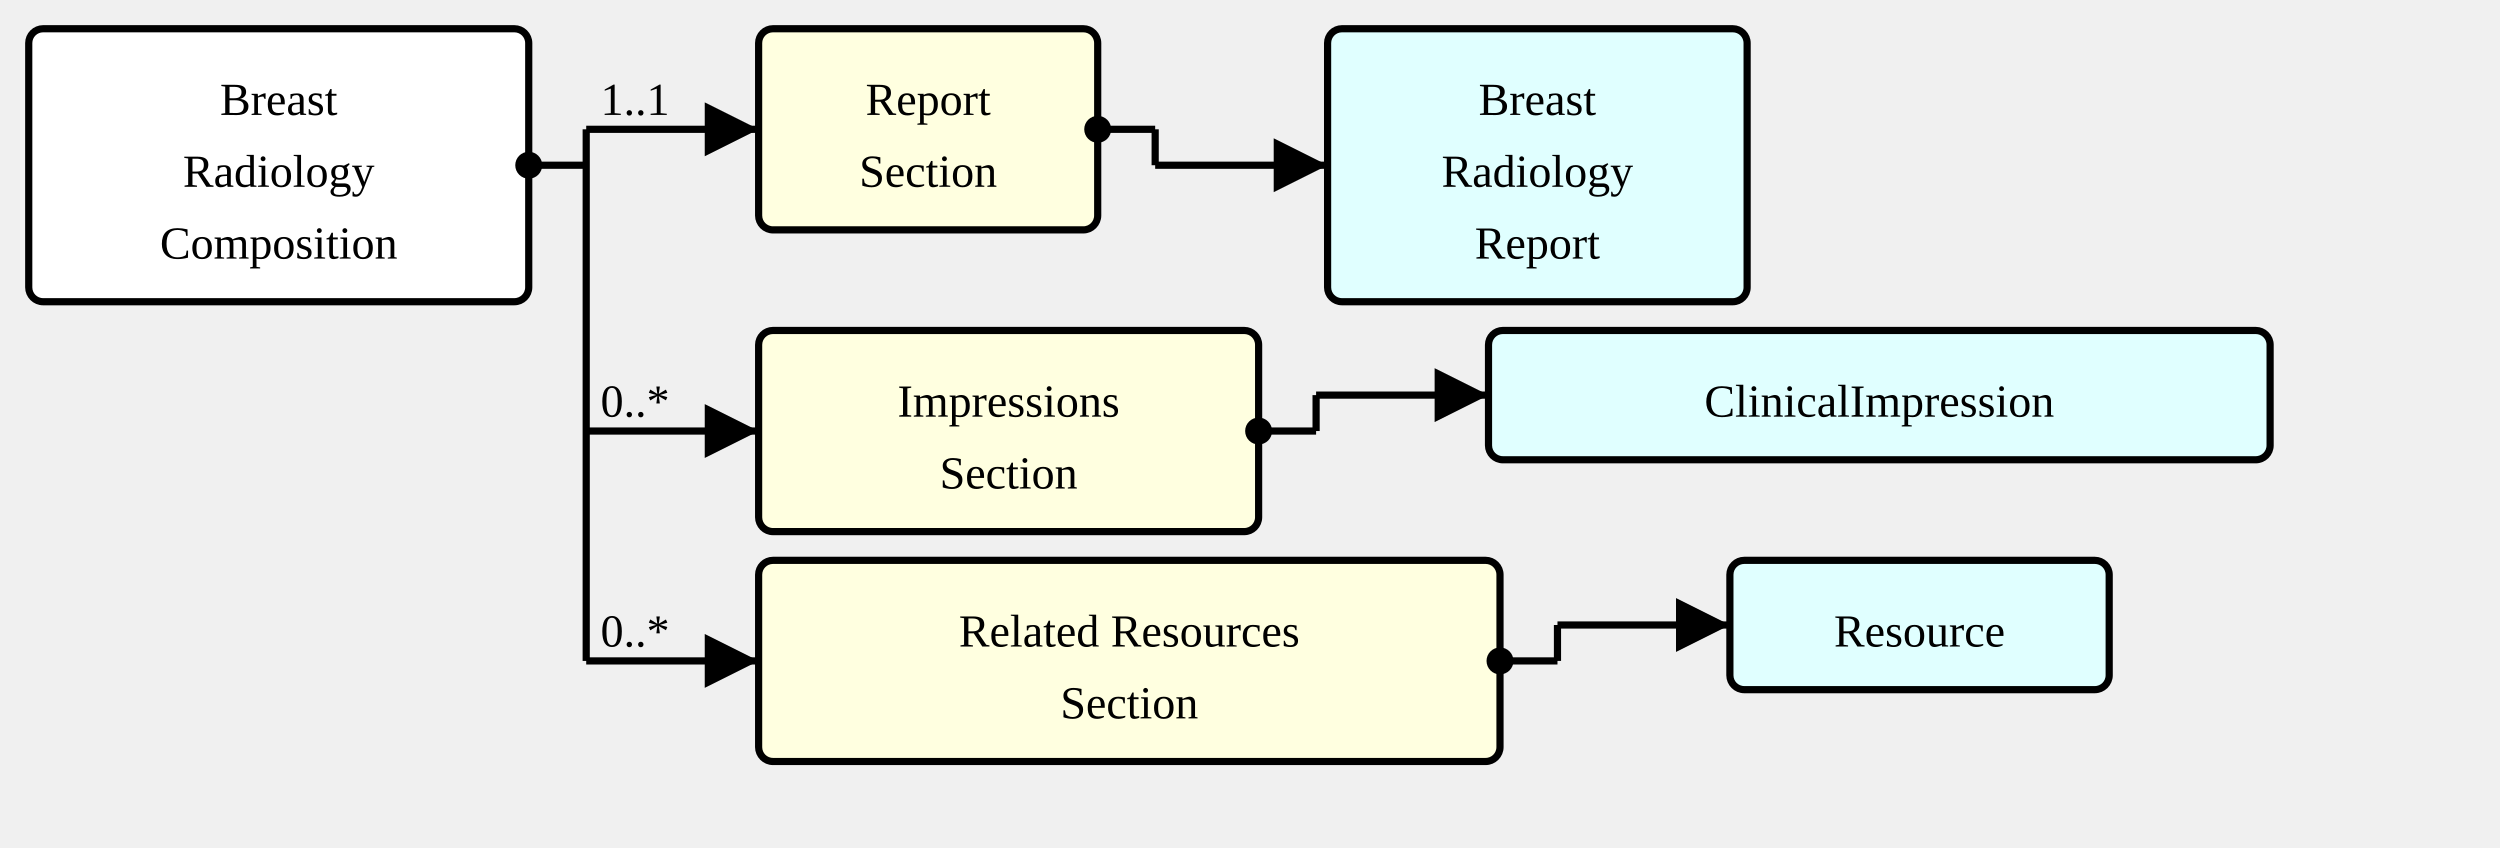
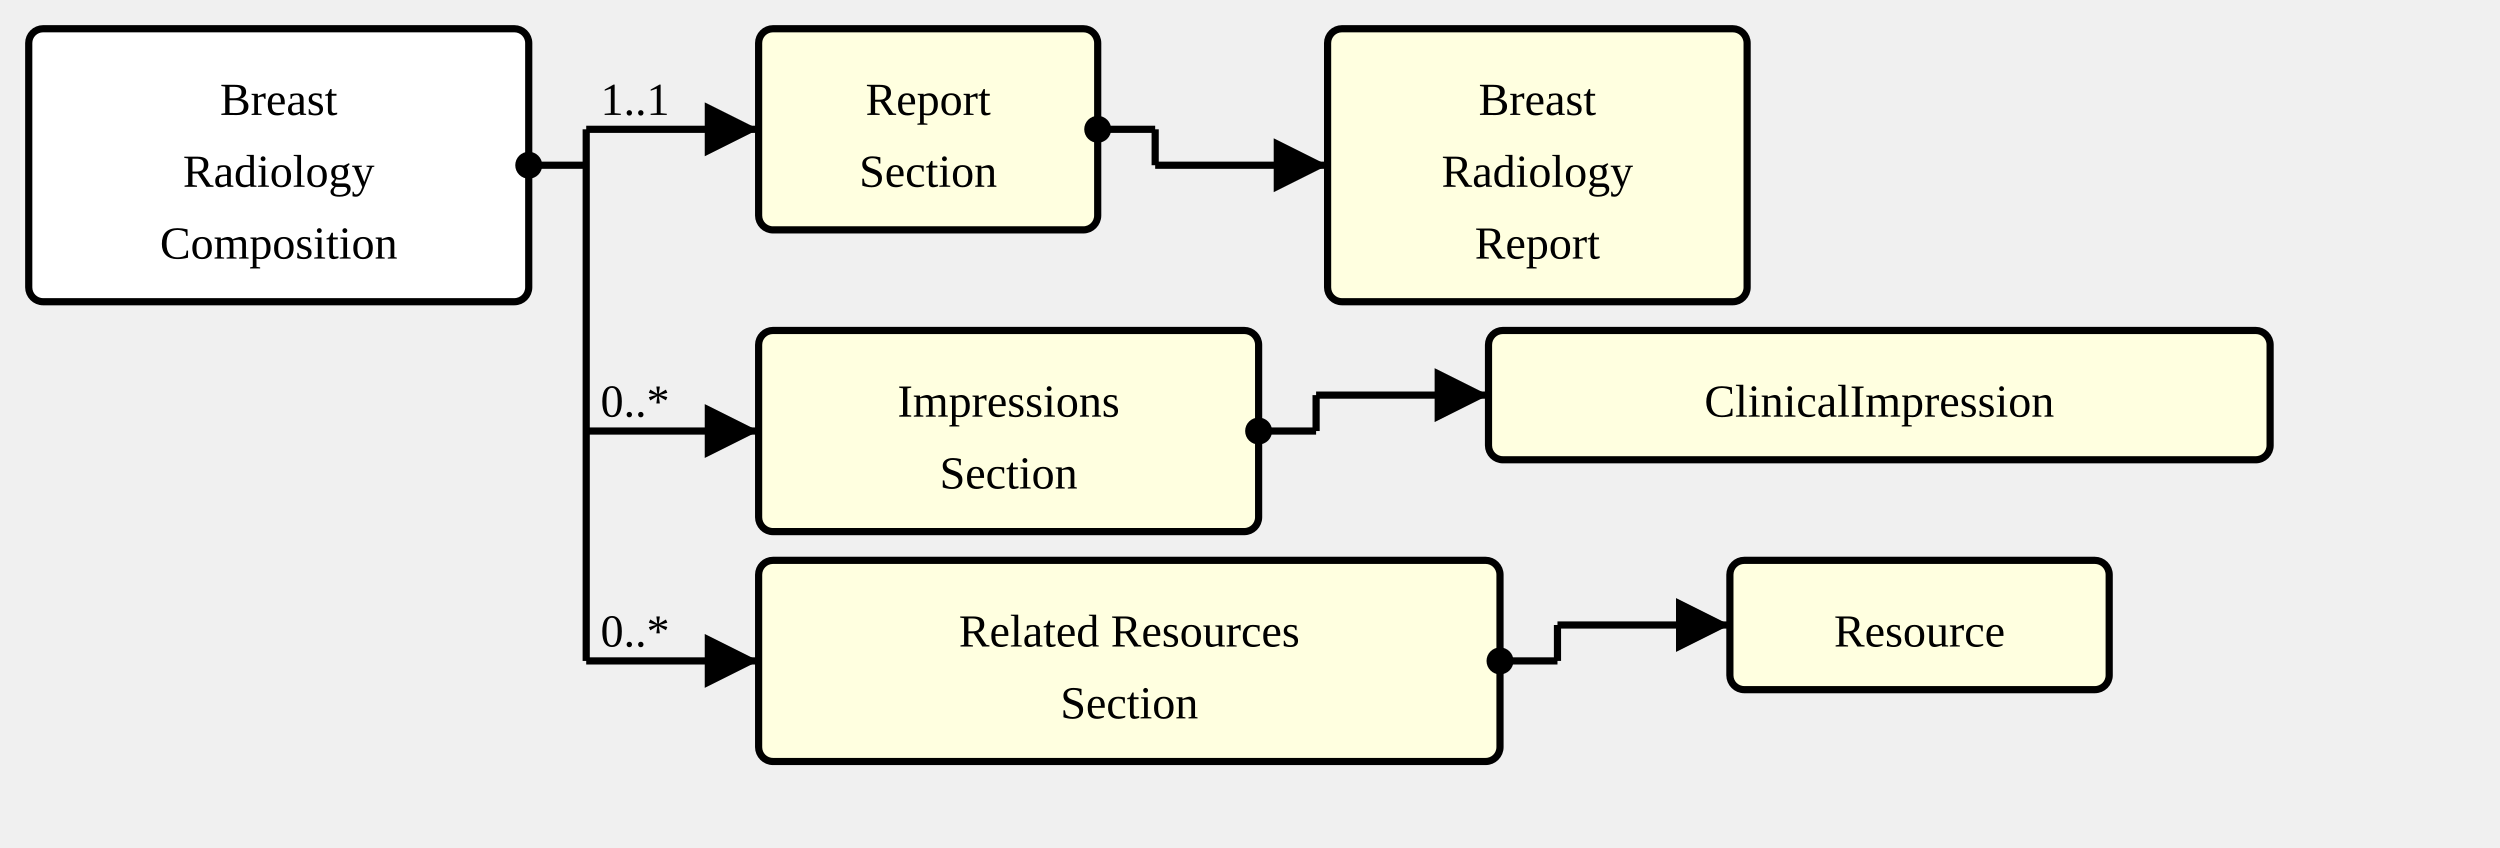
<svg xmlns="http://www.w3.org/2000/svg" version="1.1" width="652.5" height="221.25">
  <defs>
    <marker id="arrowStart" markerWidth="3.75" markerHeight="3.75" markerUnits="px" refX="1.875" refY="1.875">
      <circle fill="Black" stroke-width="0" cx="1.875" cy="1.875" r="1.875" />
    </marker>
    <marker id="arrowEnd" markerWidth="7.5" markerHeight="7.5" markerUnits="px" refX="7.5" refY="3.75">
      <polygon fill="Black" stroke-width="0" points="0 0 7.5 3.75 0 7.5" />
    </marker>
  </defs>
  <g>
    <g transform="translate(7.5 7.5)">
-       <a href="./StructureDefinition-BreastRadComposition.html" target="_top">
-         <rect fill="White" stroke="Black" stroke-width="1.875" x="0" y="0" width="130.5" height="71.25" rx="3.75" ry="3.75" />
-       </a>
+       <rect fill="White" stroke="Black" stroke-width="1.875" x="0" y="0" width="130.5" height="71.25" rx="3.75" ry="3.75" />
      <a href="./StructureDefinition-BreastRadComposition.html" target="_top">
        <text x="65.25" y="22.5" text-anchor="middle">Breast</text>
      </a>
      <a href="./StructureDefinition-BreastRadComposition.html" target="_top">
        <text x="65.25" y="41.25" text-anchor="middle">Radiology</text>
      </a>
      <a href="./StructureDefinition-BreastRadComposition.html" target="_top">
        <text x="65.25" y="60" text-anchor="middle">Composition</text>
      </a>
    </g>
    <line stroke="Black" stroke-width="1.875" marker-end="url(#arrowEnd)" x1="153" y1="33.75" x2="198" y2="33.75" />
    <text x="156.75" y="30" text-anchor="left">1..1</text>
    <line stroke="Black" stroke-width="1.875" marker-end="url(#arrowEnd)" x1="153" y1="112.5" x2="198" y2="112.5" />
    <text x="156.75" y="108.75" text-anchor="left">0..*</text>
    <line stroke="Black" stroke-width="1.875" marker-end="url(#arrowEnd)" x1="153" y1="172.5" x2="198" y2="172.5" />
    <text x="156.75" y="168.75" text-anchor="left">0..*</text>
    <line stroke="Black" stroke-width="1.875" marker-start="url(#arrowStart)" x1="138" y1="43.125" x2="153" y2="43.125" />
    <line stroke="Black" stroke-width="1.875" x1="153" y1="33.75" x2="153" y2="172.5" />
  </g>
  <g>
    <g transform="translate(198 7.5)">
      <a href="StructureDefinition-BreastRadComposition-definitions.html#Composition.section:report" target="_top">
        <rect fill="LightYellow" stroke="Black" stroke-width="1.875" x="0" y="0" width="88.5" height="52.5" rx="3.75" ry="3.75" />
      </a>
      <a href="StructureDefinition-BreastRadComposition-definitions.html#Composition.section:report" target="_top">
        <text x="44.25" y="22.5" text-anchor="middle">Report</text>
      </a>
      <a href="StructureDefinition-BreastRadComposition-definitions.html#Composition.section:report" target="_top">
        <text x="44.25" y="41.25" text-anchor="middle">Section</text>
      </a>
    </g>
    <line stroke="Black" stroke-width="1.875" marker-end="url(#arrowEnd)" x1="301.5" y1="43.125" x2="346.5" y2="43.125" />
    <line stroke="Black" stroke-width="1.875" marker-start="url(#arrowStart)" x1="286.5" y1="33.75" x2="301.5" y2="33.75" />
    <line stroke="Black" stroke-width="1.875" x1="301.5" y1="33.75" x2="301.5" y2="43.125" />
  </g>
  <g>
    <g transform="translate(346.5 7.5)">
-       <rect fill="LightCyan" stroke="Black" stroke-width="1.875" x="0" y="0" width="109.5" height="71.25" rx="3.75" ry="3.75" />
+       <rect fill="LightYellow" stroke="Black" stroke-width="1.875" x="0" y="0" width="109.5" height="71.25" rx="3.75" ry="3.75" />
      <a href="./StructureDefinition-BreastRadReport.html" target="_top">
        <text x="54.75" y="22.5" text-anchor="middle">Breast</text>
      </a>
      <a href="./StructureDefinition-BreastRadReport.html" target="_top">
        <text x="54.75" y="41.25" text-anchor="middle">Radiology</text>
      </a>
      <a href="./StructureDefinition-BreastRadReport.html" target="_top">
        <text x="54.75" y="60" text-anchor="middle">Report</text>
      </a>
    </g>
  </g>
  <g>
    <g transform="translate(198 86.25)">
      <a href="StructureDefinition-BreastRadComposition-definitions.html#Composition.section:impressions" target="_top">
        <rect fill="LightYellow" stroke="Black" stroke-width="1.875" x="0" y="0" width="130.5" height="52.5" rx="3.75" ry="3.75" />
      </a>
      <a href="StructureDefinition-BreastRadComposition-definitions.html#Composition.section:impressions" target="_top">
        <text x="65.25" y="22.5" text-anchor="middle">Impressions</text>
      </a>
      <a href="StructureDefinition-BreastRadComposition-definitions.html#Composition.section:impressions" target="_top">
        <text x="65.25" y="41.25" text-anchor="middle">Section</text>
      </a>
    </g>
    <line stroke="Black" stroke-width="1.875" marker-end="url(#arrowEnd)" x1="343.5" y1="103.125" x2="388.5" y2="103.125" />
    <line stroke="Black" stroke-width="1.875" marker-start="url(#arrowStart)" x1="328.5" y1="112.5" x2="343.5" y2="112.5" />
    <line stroke="Black" stroke-width="1.875" x1="343.5" y1="103.125" x2="343.5" y2="112.5" />
  </g>
  <g>
    <g transform="translate(388.5 86.25)">
-       <rect fill="LightCyan" stroke="Black" stroke-width="1.875" x="0" y="0" width="204" height="33.75" rx="3.75" ry="3.75" />
+       <rect fill="LightYellow" stroke="Black" stroke-width="1.875" x="0" y="0" width="204" height="33.75" rx="3.75" ry="3.75" />
      <a href="http://hl7.org/fhir/StructureDefinition/ClinicalImpression" target="_top">
        <text x="102" y="22.5" text-anchor="middle">ClinicalImpression</text>
      </a>
    </g>
  </g>
  <g>
    <g transform="translate(198 146.25)">
      <a href="StructureDefinition-BreastRadComposition-definitions.html#Composition.section:relatedResources" target="_top">
        <rect fill="LightYellow" stroke="Black" stroke-width="1.875" x="0" y="0" width="193.5" height="52.5" rx="3.75" ry="3.75" />
      </a>
      <a href="StructureDefinition-BreastRadComposition-definitions.html#Composition.section:relatedResources" target="_top">
        <text x="96.75" y="22.5" text-anchor="middle">Related Resources</text>
      </a>
      <a href="StructureDefinition-BreastRadComposition-definitions.html#Composition.section:relatedResources" target="_top">
        <text x="96.75" y="41.25" text-anchor="middle">Section</text>
      </a>
    </g>
    <line stroke="Black" stroke-width="1.875" marker-end="url(#arrowEnd)" x1="406.5" y1="163.125" x2="451.5" y2="163.125" />
    <line stroke="Black" stroke-width="1.875" marker-start="url(#arrowStart)" x1="391.5" y1="172.5" x2="406.5" y2="172.5" />
    <line stroke="Black" stroke-width="1.875" x1="406.5" y1="163.125" x2="406.5" y2="172.5" />
  </g>
  <g>
    <g transform="translate(451.5 146.25)">
-       <rect fill="LightCyan" stroke="Black" stroke-width="1.875" x="0" y="0" width="99" height="33.75" rx="3.75" ry="3.75" />
+       <rect fill="LightYellow" stroke="Black" stroke-width="1.875" x="0" y="0" width="99" height="33.75" rx="3.75" ry="3.75" />
      <a href="http://hl7.org/fhir/StructureDefinition/Resource" target="_top">
        <text x="49.5" y="22.5" text-anchor="middle">Resource</text>
      </a>
    </g>
  </g>
</svg>
